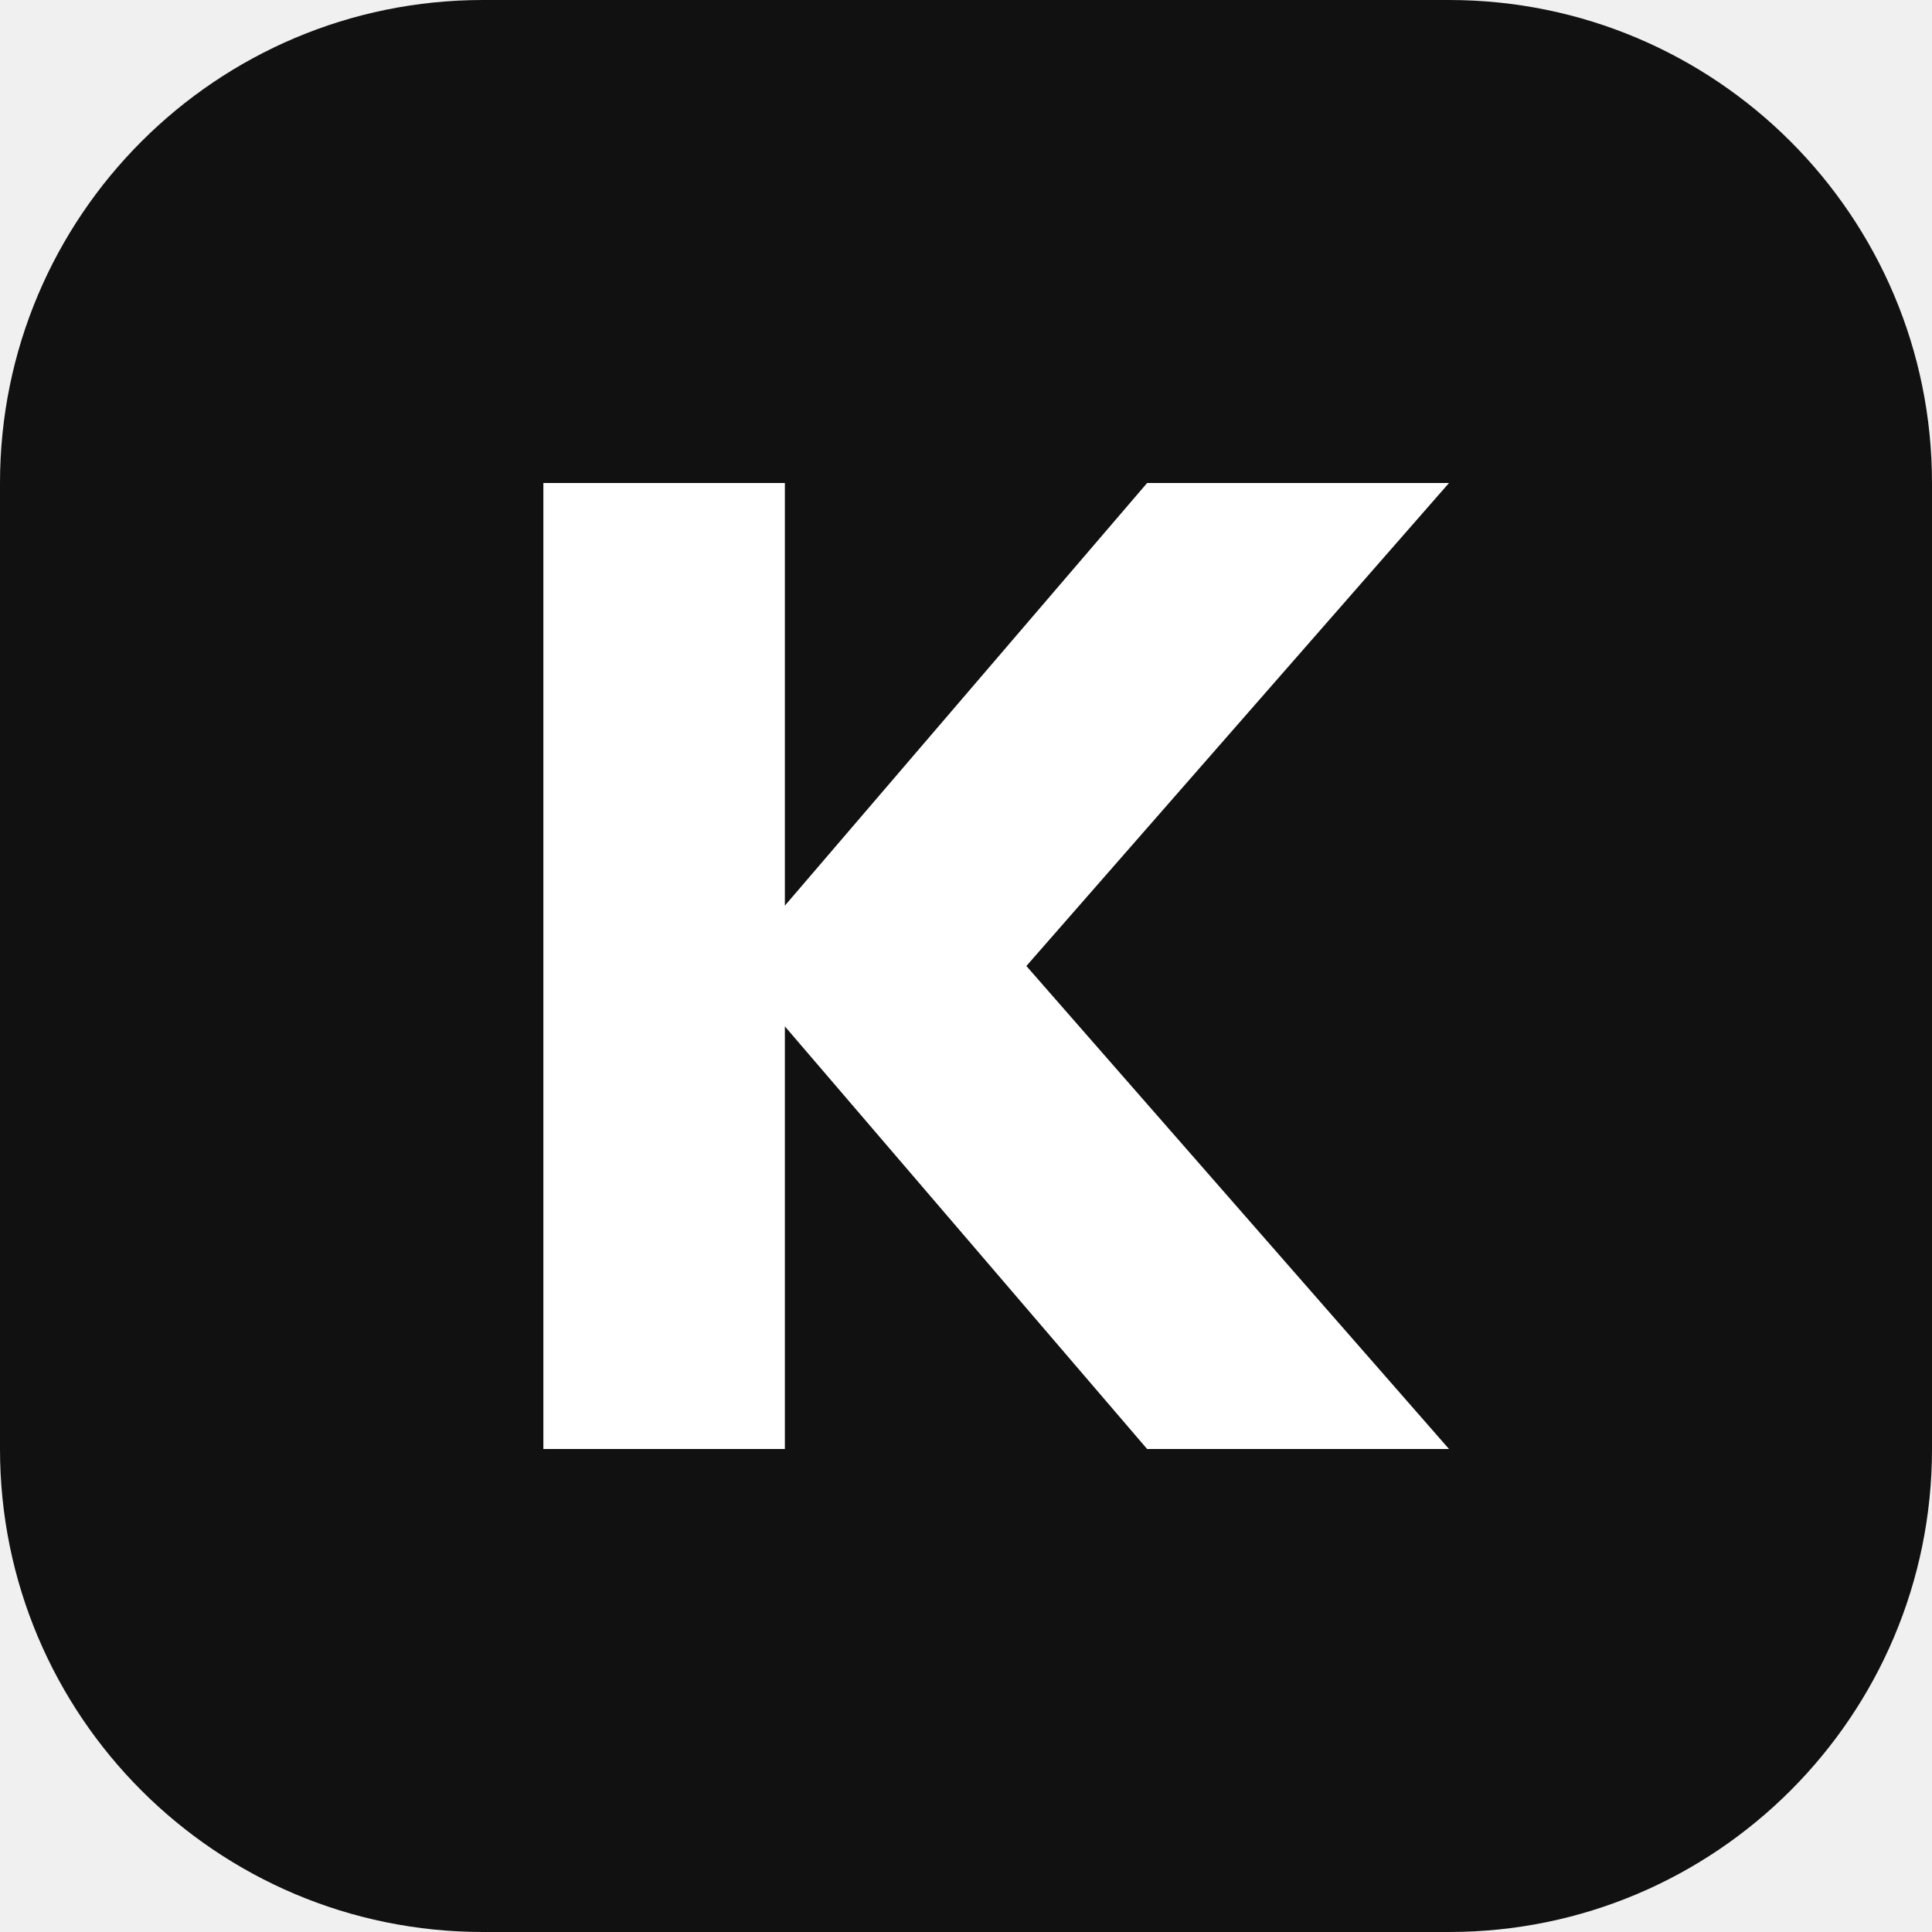
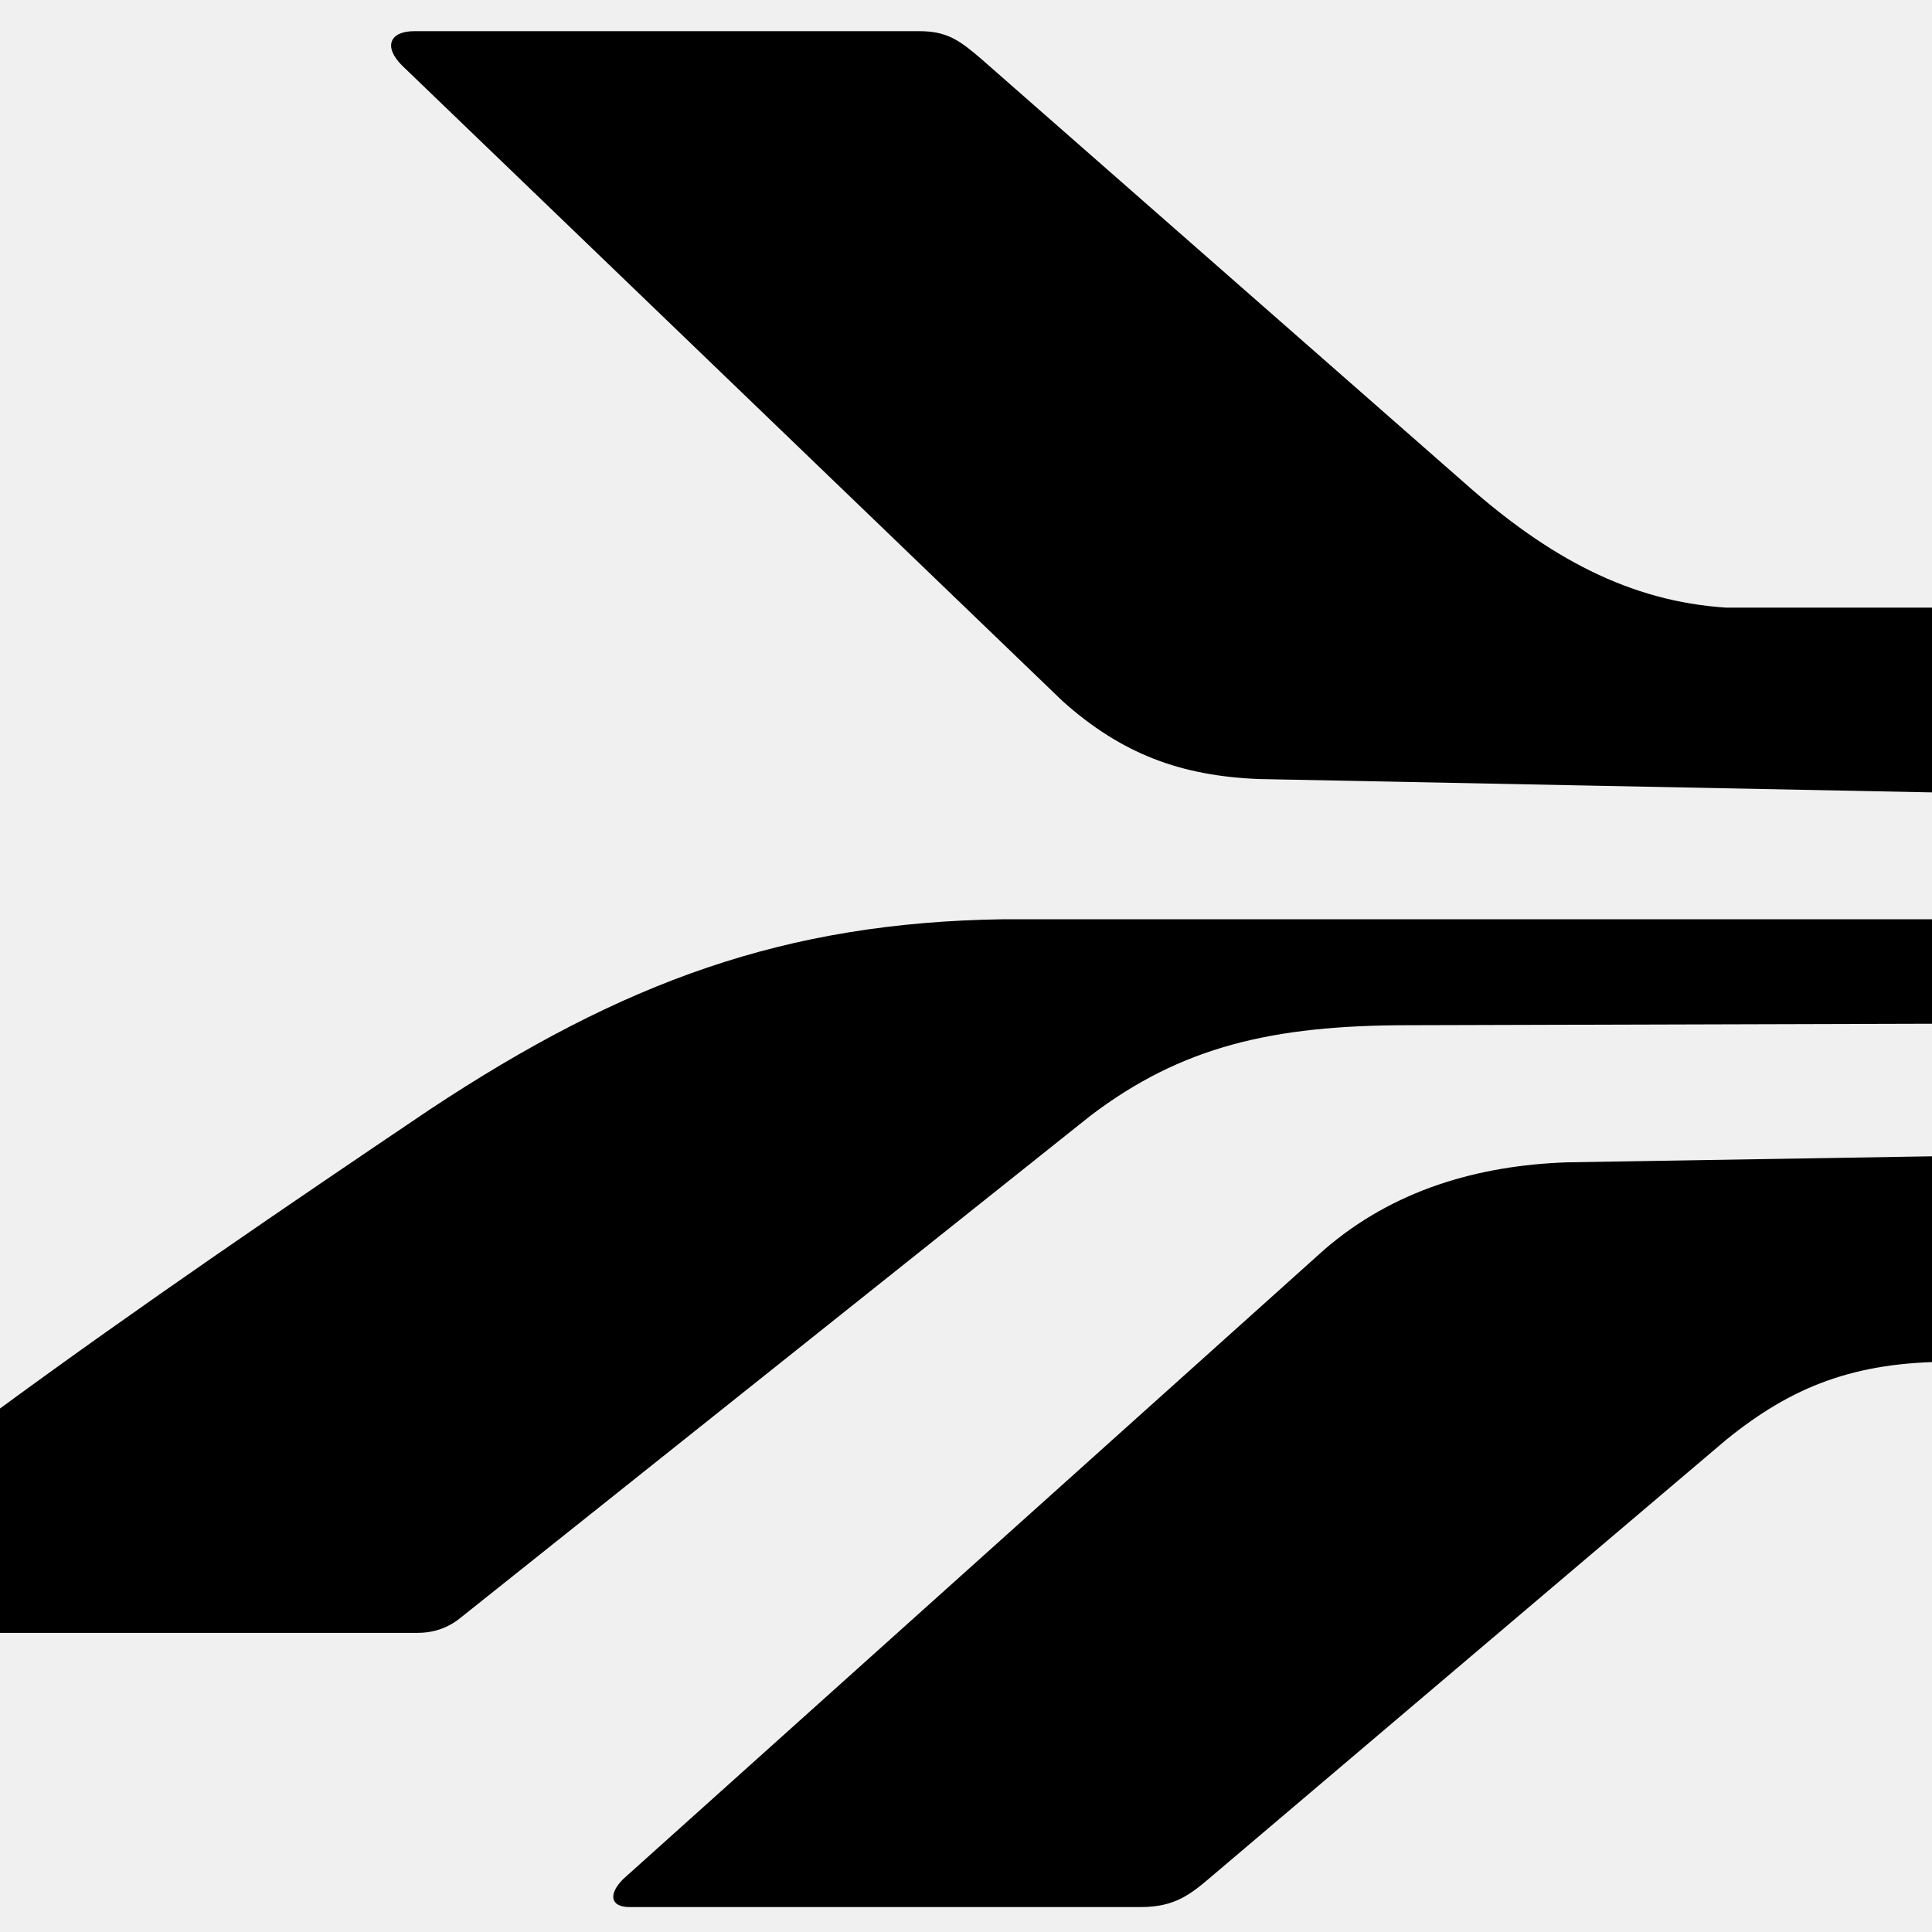
- <svg xmlns="http://www.w3.org/2000/svg" viewBox="0 0 32 32">
-   <rect width="32" height="32" rx="8" fill="#111" />
-   <path d="M9 8h4v7l6-7h5l-7 8 7 8h-5l-6-7v7H9z" fill="#fff" />
+ <svg xmlns="http://www.w3.org/2000/svg" viewBox="107 90 620 620" role="img" aria-label="Kaeso">
+   <style>svg{fill:#000000}@media(prefers-color-scheme:dark){svg{fill:#ffffff}}</style>
+   <path d="m240 100h162c9 0 13 3 20 9l155 136c27 24 53 38 84 40h253q7 0 7 7v50q0 6-7 6l-403-8c-25-1-44-8-63-25l-212-204c-6-6-4-11 4-11z" />
+   <path d="m107 542c45-33 92-65 138-96 62-41 114-60 184-61h484q8 0 8 7v19q0 7-8 7l-354 1c-44 0-73 7-102 29l-202 161q-6 5-14 5h-134q-6 0-6-6v-58q0-5 6-8z" />
+   <path d="m307 693 225-202c22-19 49-27 78-28l303-5q8 0 8 8v56q0 5-6 5h-182c-31 0-51 8-72 25l-165 140c-7 6-12 10-23 10h-164c-6 0-7-4-2-9z" />
</svg>
